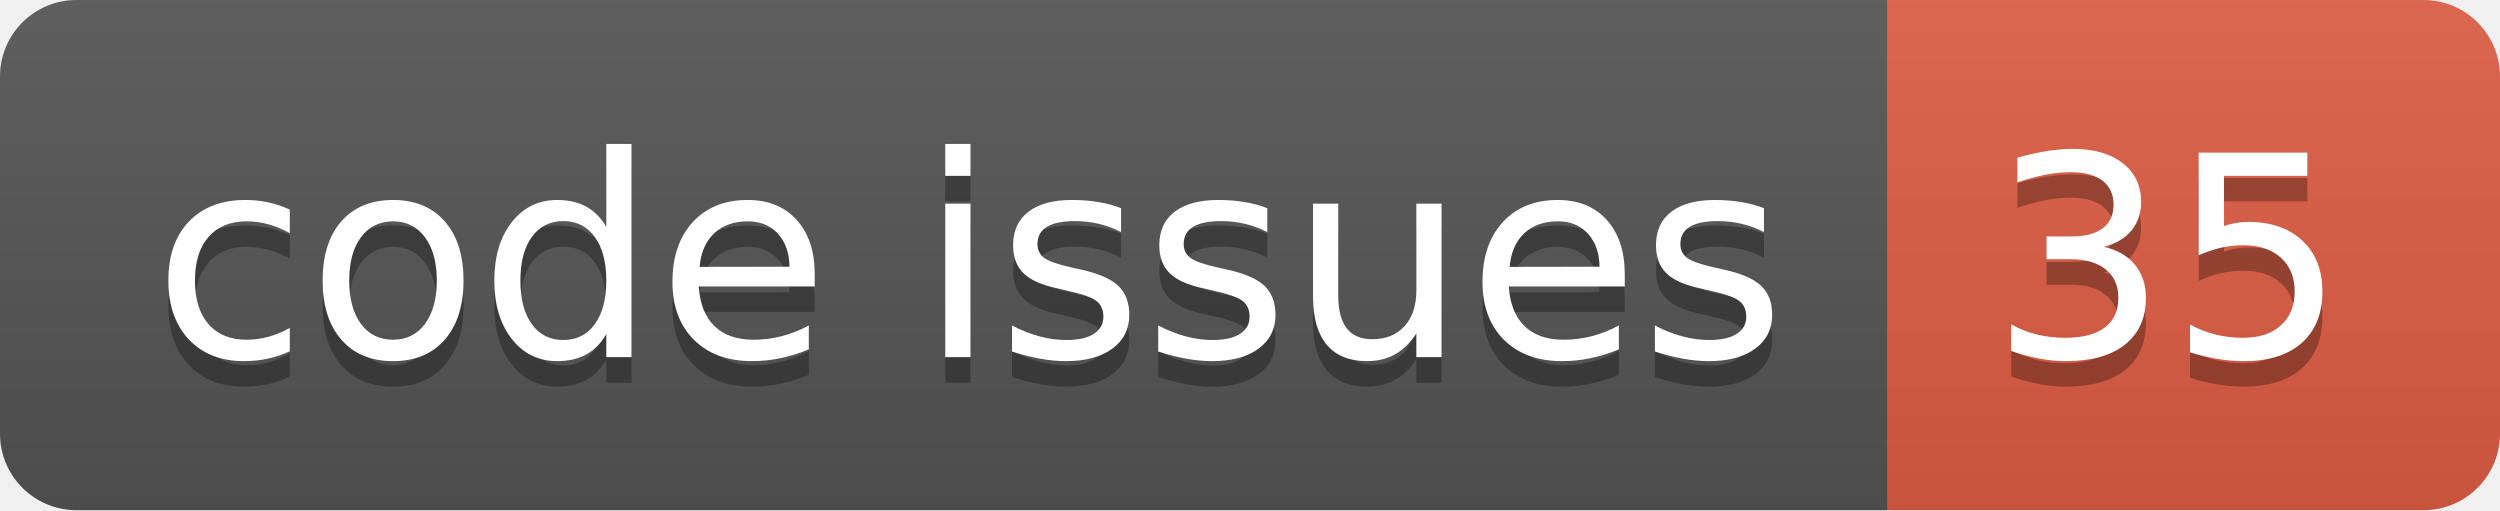
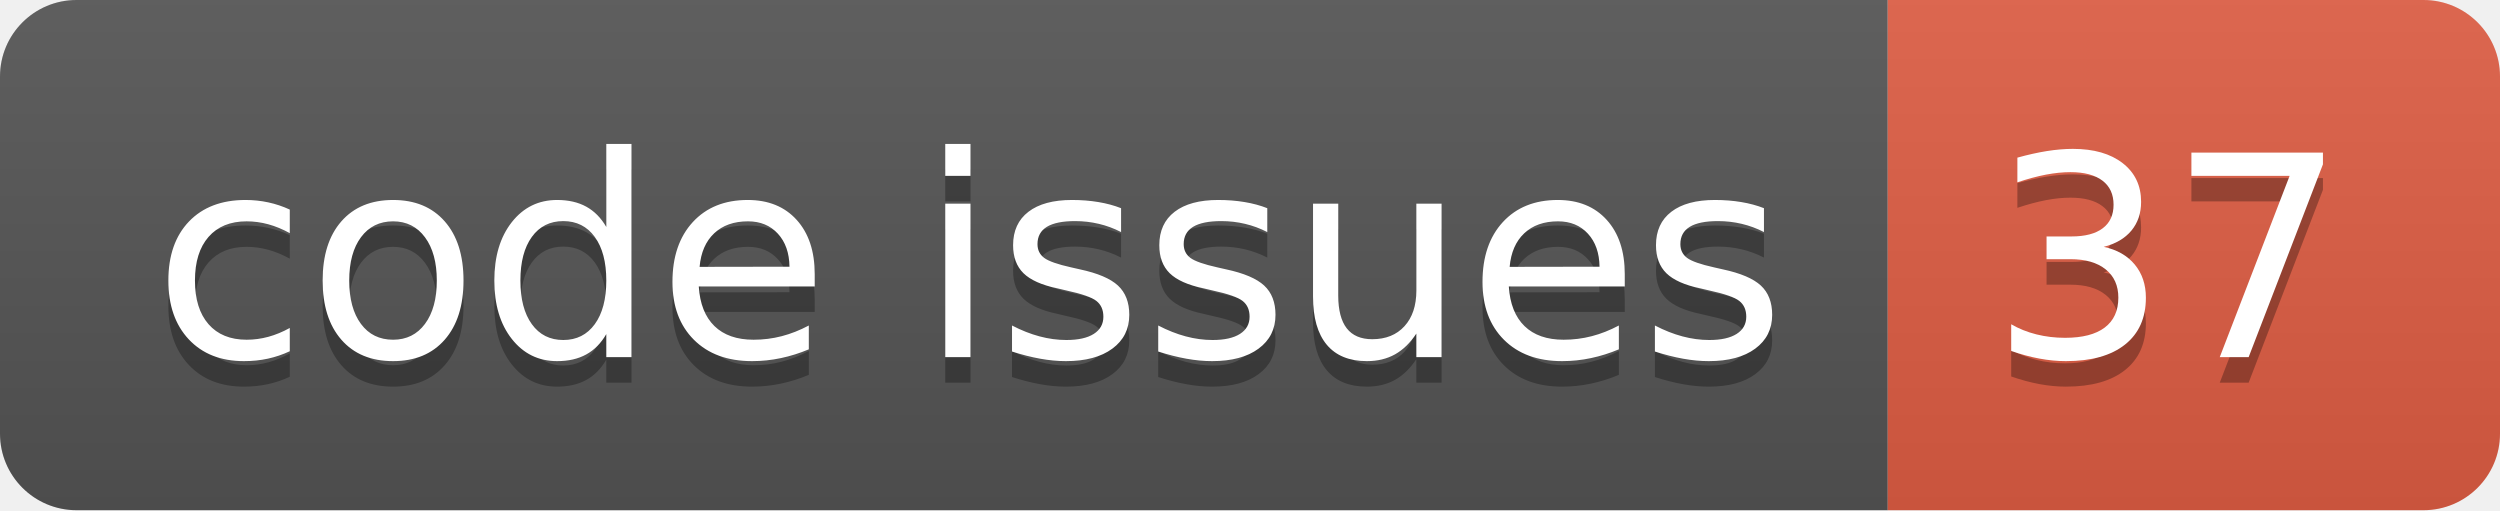
<svg xmlns="http://www.w3.org/2000/svg" width="98.0" height="20">
  <linearGradient id="smooth" x2="0" y2="100%">
    <stop offset="0" stop-color="#bbb" stop-opacity=".1" />
    <stop offset="1" stop-opacity=".1" />
  </linearGradient>
  <clipPath id="round">
    <rect width="98.0" height="20" rx="3" fill="#fff" />
  </clipPath>
  <g clip-path="url(#round)">
    <rect width="74.0" height="20" fill="#555" />
    <rect x="74.0" width="24.0" height="20" fill="#e05d44" />
    <rect width="98.0" height="20" fill="url(#smooth)" />
  </g>
  <g fill="#fff" text-anchor="middle" font-family="DejaVu Sans,Verdana,Geneva,sans-serif" font-size="110">
    <text x="380.0" y="150" fill="#010101" fill-opacity=".3" transform="scale(0.1)" textLength="640.0" lengthAdjust="spacing">code issues</text>
    <text x="380.0" y="140" transform="scale(0.1)" textLength="640.0" lengthAdjust="spacing">code issues</text>
-     <text x="850.0" y="150" fill="#010101" fill-opacity=".3" transform="scale(0.1)" textLength="140.0" lengthAdjust="spacing">35</text>
-     <text x="850.0" y="140" transform="scale(0.1)" textLength="140.0" lengthAdjust="spacing">35</text>
+     <text x="850.0" y="150" fill="#010101" fill-opacity=".3" transform="scale(0.1)" textLength="140.0" lengthAdjust="spacing">37</text>
+     <text x="850.0" y="140" transform="scale(0.1)" textLength="140.0" lengthAdjust="spacing">37</text>
  </g>
</svg>
